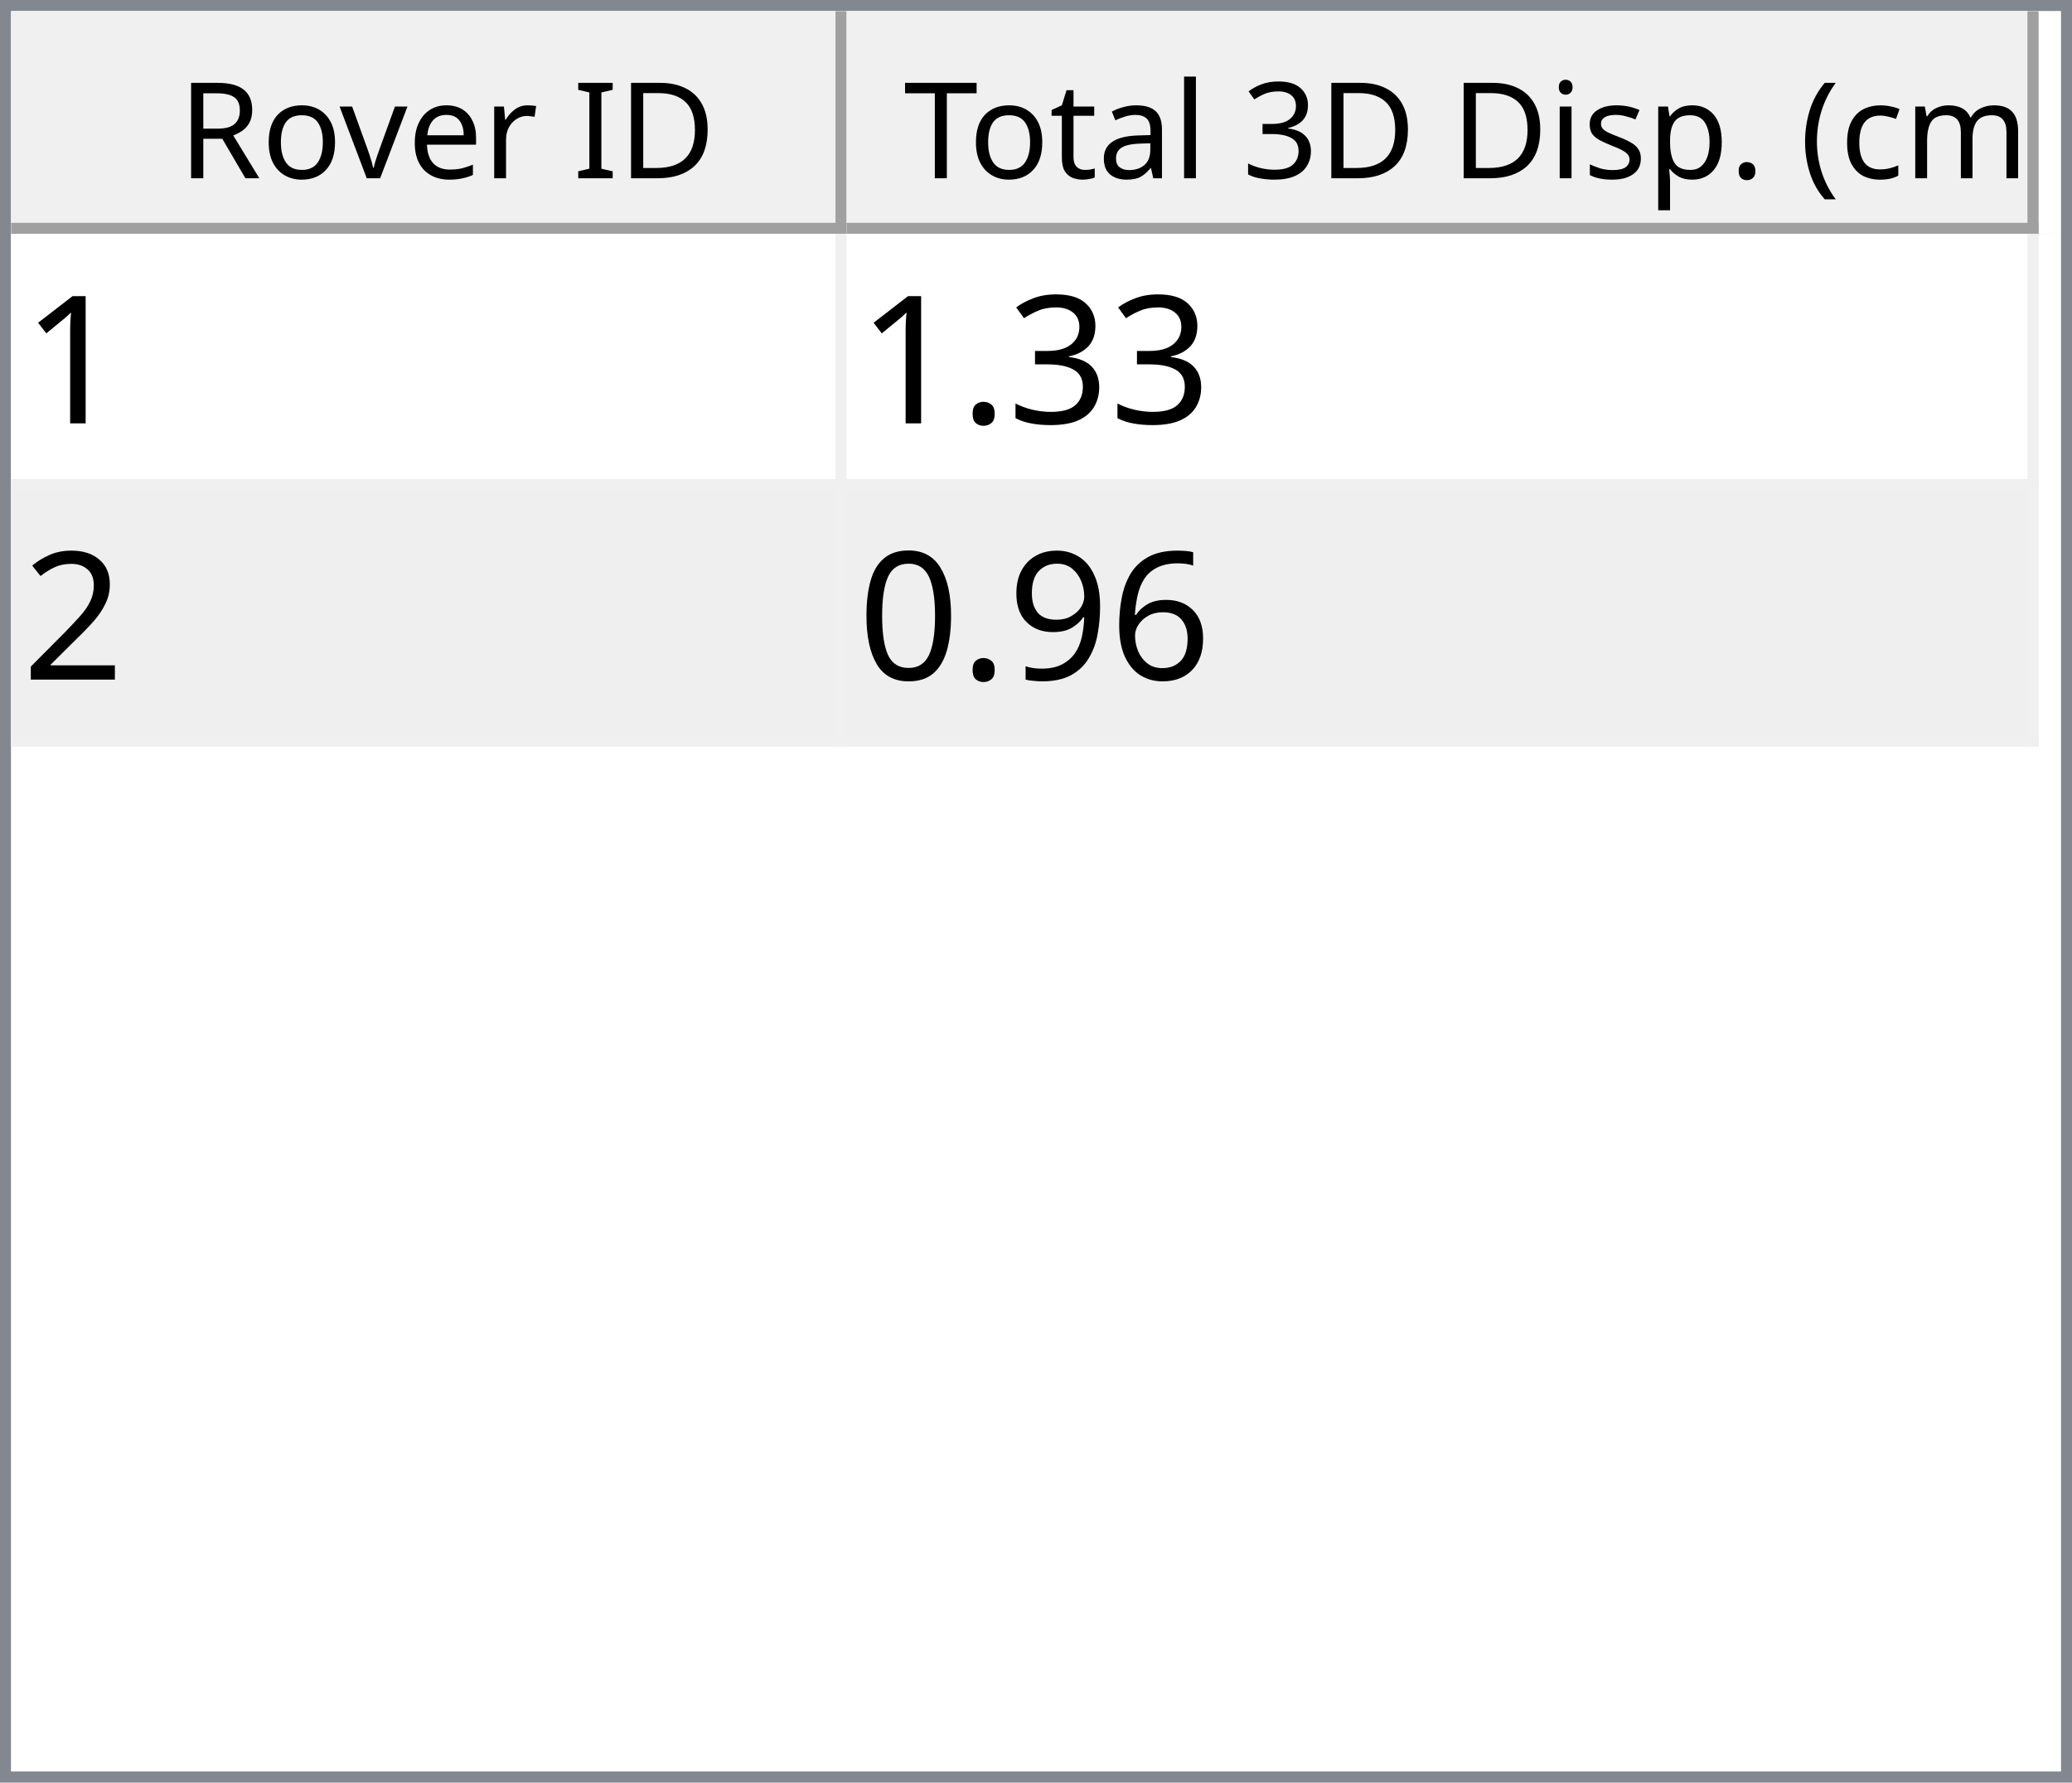
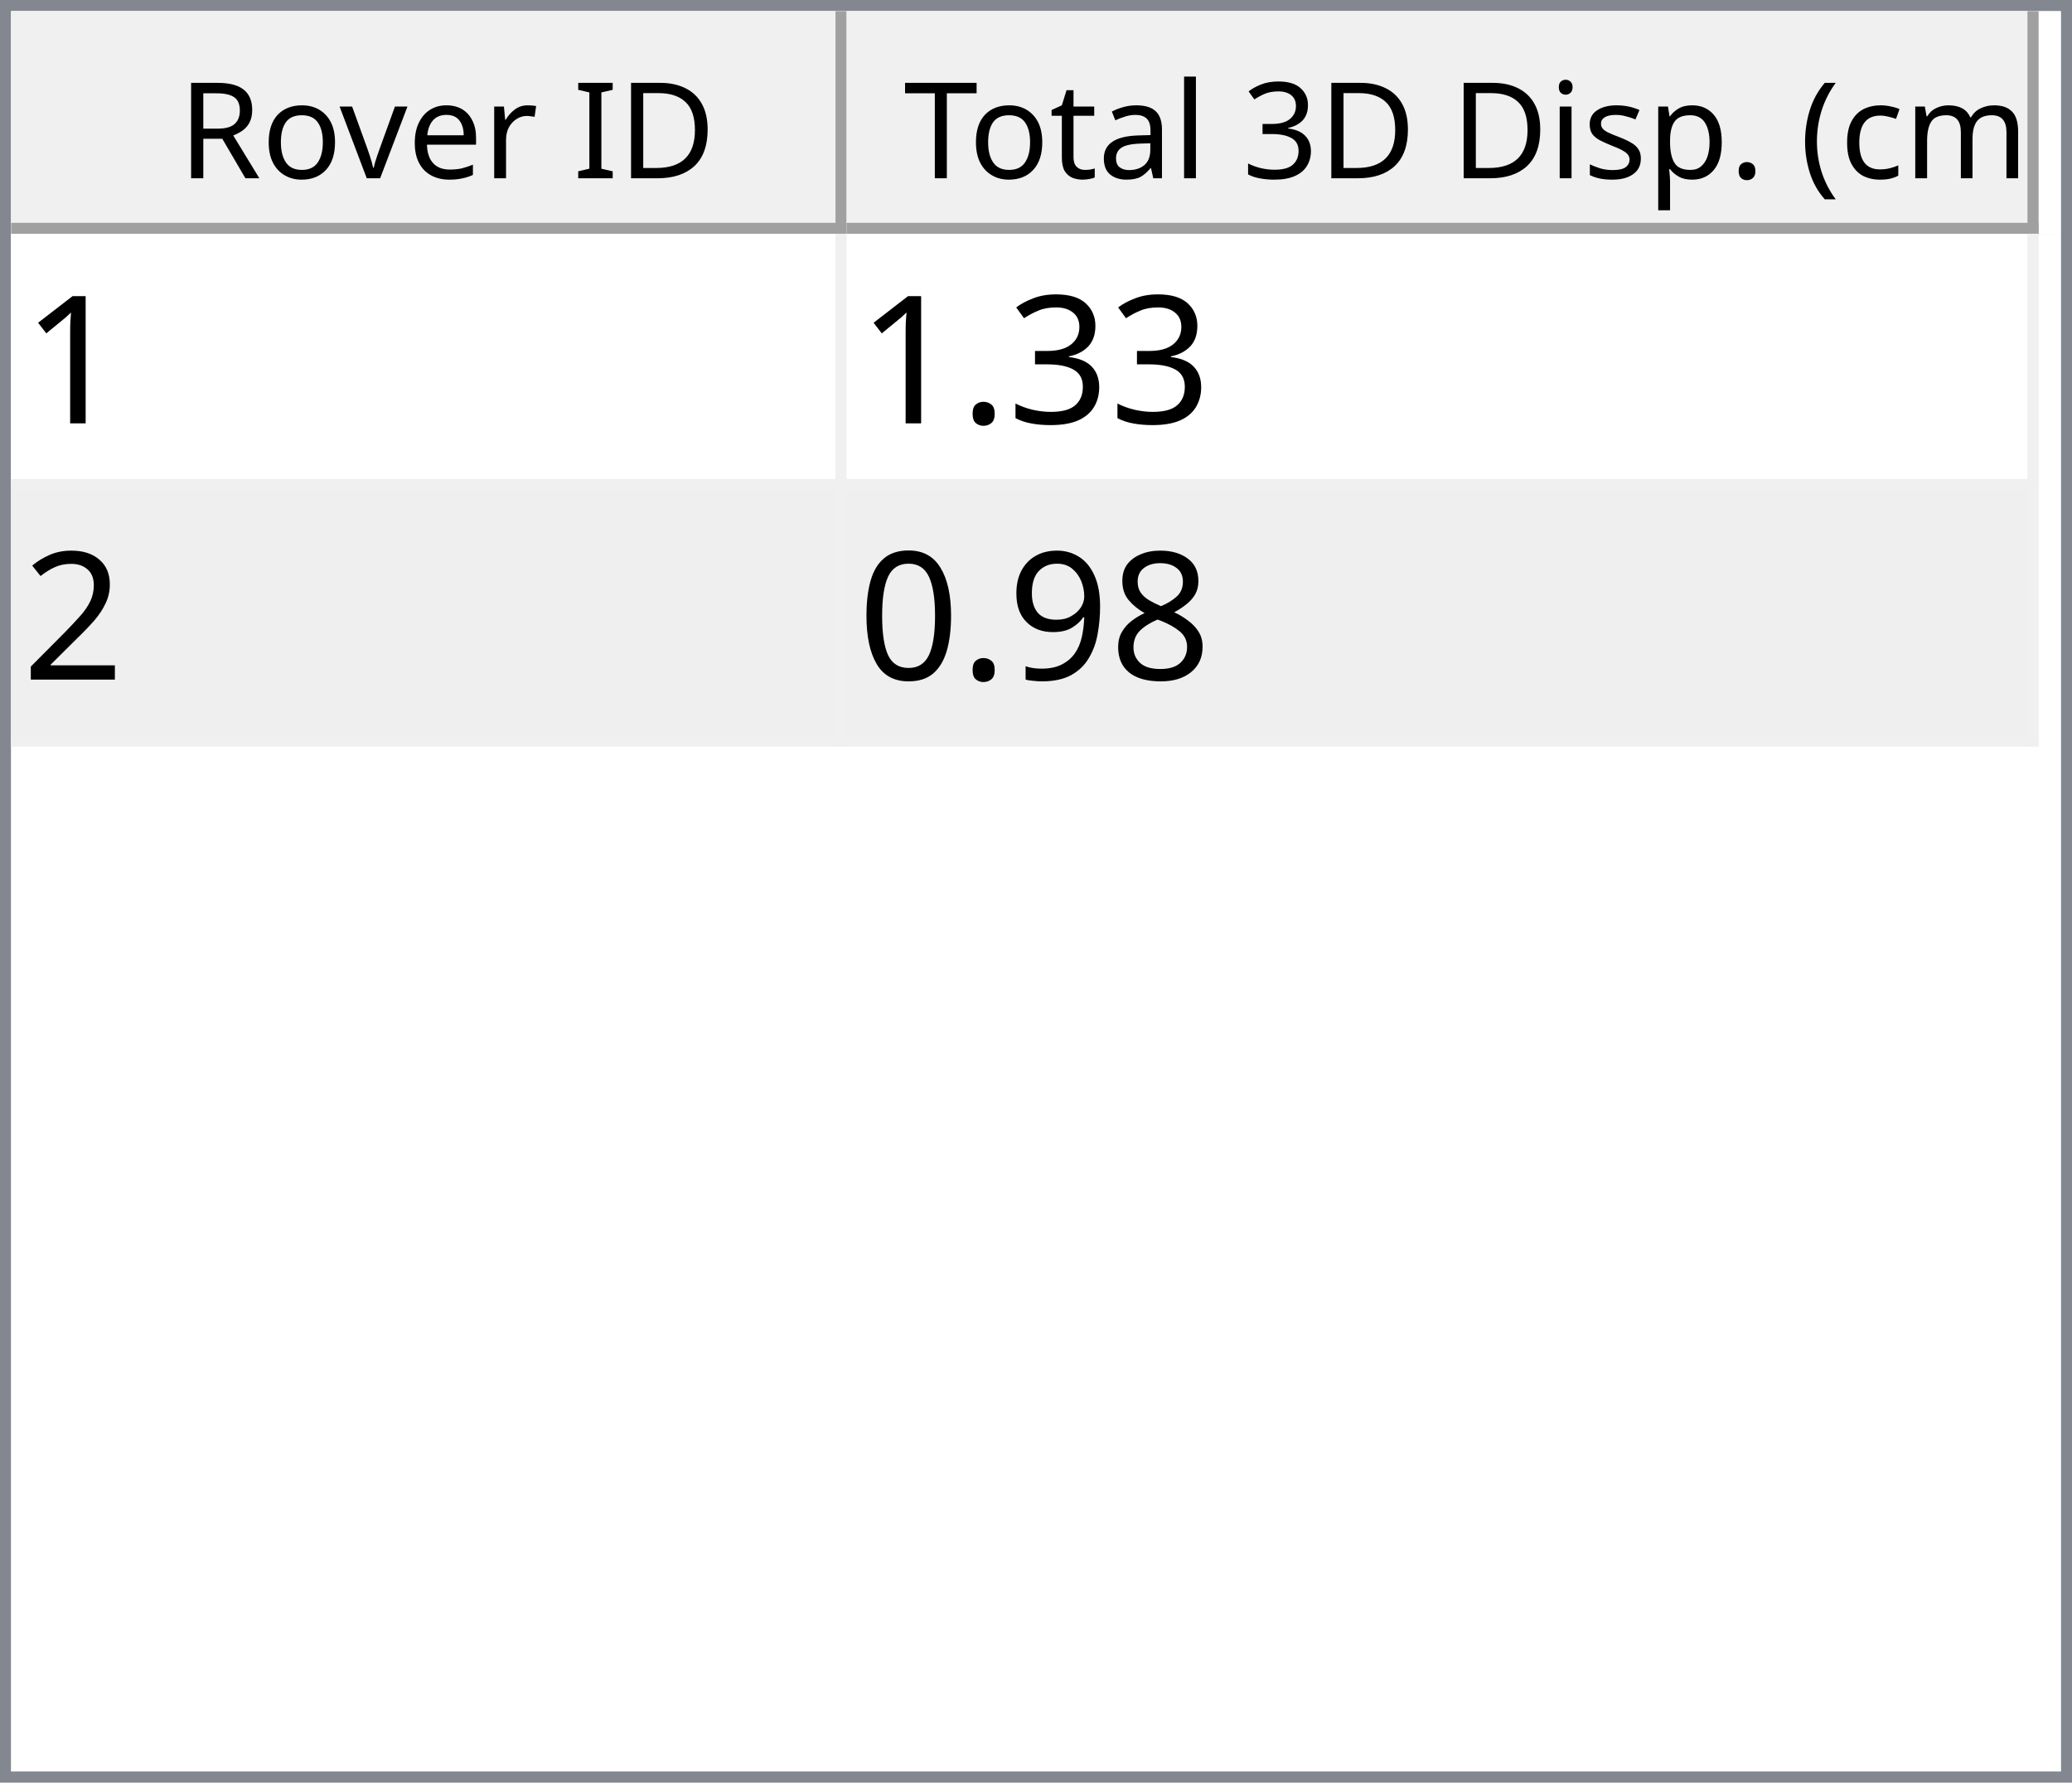
<svg xmlns="http://www.w3.org/2000/svg" style="fill-opacity:1; color-rendering:auto; color-interpolation:auto; text-rendering:auto; stroke:black; stroke-linecap:square; stroke-miterlimit:10; shape-rendering:auto; stroke-opacity:1; fill:black; stroke-dasharray:none; font-weight:normal; stroke-width:1; font-family:'Dialog'; font-style:normal; stroke-linejoin:miter; font-size:12px; stroke-dashoffset:0; image-rendering:auto;" width="186" height="160">
  <defs id="genericDefs" />
  <g>
    <defs id="defs1">
      <clipPath clipPathUnits="userSpaceOnUse" id="clipPath1">
        <path d="M0 0 L186 0 L186 160 L0 160 L0 0 Z" />
      </clipPath>
      <clipPath clipPathUnits="userSpaceOnUse" id="clipPath2">
        <path d="M0 0 L0 160 L186 160 L186 0 Z" />
      </clipPath>
      <clipPath clipPathUnits="userSpaceOnUse" id="clipPath3">
        <path d="M0 0 L0 20 L184 20 L184 0 Z" />
      </clipPath>
      <clipPath clipPathUnits="userSpaceOnUse" id="clipPath4">
        <path d="M0 0 L0 20 L75 20 L75 0 Z" />
      </clipPath>
      <clipPath clipPathUnits="userSpaceOnUse" id="clipPath5">
        <path d="M1 1 L1 19 L74 19 L74 1 Z" />
      </clipPath>
      <clipPath clipPathUnits="userSpaceOnUse" id="clipPath6">
        <path d="M0 0 L0 18 L73 18 L73 0 Z" />
      </clipPath>
      <clipPath clipPathUnits="userSpaceOnUse" id="clipPath7">
        <path d="M-0.5 -0.5 L-0.5 19.5 L74.5 19.5 L74.5 -0.5 Z" />
      </clipPath>
      <clipPath clipPathUnits="userSpaceOnUse" id="clipPath8">
        <path d="M0 0 L0 20 L107 20 L107 0 Z" />
      </clipPath>
      <clipPath clipPathUnits="userSpaceOnUse" id="clipPath9">
        <path d="M1 1 L1 19 L106 19 L106 1 Z" />
      </clipPath>
      <clipPath clipPathUnits="userSpaceOnUse" id="clipPath10">
        <path d="M0 0 L0 18 L105 18 L105 0 Z" />
      </clipPath>
      <clipPath clipPathUnits="userSpaceOnUse" id="clipPath11">
        <path d="M-0.5 -0.5 L-0.5 19.5 L106.5 19.5 L106.5 -0.5 Z" />
      </clipPath>
      <clipPath clipPathUnits="userSpaceOnUse" id="clipPath12">
        <path d="M0 0 L0 138 L184 138 L184 0 Z" />
      </clipPath>
      <clipPath clipPathUnits="userSpaceOnUse" id="clipPath13">
        <path d="M0 0 L0 46 L182 46 L182 0 Z" />
      </clipPath>
      <clipPath clipPathUnits="userSpaceOnUse" id="clipPath14">
        <path d="M-0.5 -0.5 L-0.5 45.5 L181.5 45.5 L181.5 -0.5 Z" />
      </clipPath>
      <clipPath clipPathUnits="userSpaceOnUse" id="clipPath15">
        <path d="M0 0 L0 22 L74 22 L74 0 Z" />
      </clipPath>
      <clipPath clipPathUnits="userSpaceOnUse" id="clipPath16">
        <path d="M0 0 L0 22 L106 22 L106 0 Z" />
      </clipPath>
      <font horiz-adv-x="64.551" id="font1">
        <font-face ascent="107.91" descent="25.098" units-per-em="100" style="font-style:normal; font-family:Segoe UI; font-weight:normal;" />
        <missing-glyph horiz-adv-x="64.551" d="M8.109 0 L8.109 68.266 L56.453 68.266 L56.453 0 L8.109 0 ZM15.328 7.234 L49.219 7.234 L49.219 61.031 L15.328 61.031 L15.328 7.234 Z" />
        <glyph unicode="D" horiz-adv-x="70.117" d="M9.188 0 L9.188 70.016 L28.516 70.016 Q65.531 70.016 65.531 35.891 Q65.531 19.672 55.25 9.836 Q44.969 0 27.734 0 L9.188 0 ZM17.391 62.594 L17.391 7.422 L27.828 7.422 Q41.609 7.422 49.273 14.797 Q56.938 22.172 56.938 35.688 Q56.938 62.594 28.328 62.594 L17.391 62.594 Z" />
        <glyph unicode="I" horiz-adv-x="26.611" d="M17.391 0 L9.188 0 L9.188 70.016 L17.391 70.016 L17.391 0 Z" />
        <glyph unicode=" " horiz-adv-x="27.393" d="" />
        <glyph unicode="r" horiz-adv-x="34.766" d="M34.188 41.891 Q32.078 43.5 28.125 43.5 Q23 43.5 19.555 38.672 Q16.109 33.844 16.109 25.484 L16.109 0 L8.109 0 L8.109 50 L16.109 50 L16.109 39.703 L16.312 39.703 Q18.016 44.969 21.531 47.922 Q25.047 50.875 29.391 50.875 Q32.516 50.875 34.188 50.203 L34.188 41.891 Z" />
        <glyph unicode="e" horiz-adv-x="52.295" d="M48.297 23 L12.984 23 Q13.188 14.656 17.484 10.109 Q21.781 5.562 29.297 5.562 Q37.75 5.562 44.828 11.141 L44.828 3.609 Q38.234 -1.172 27.391 -1.172 Q16.797 -1.172 10.742 5.641 Q4.688 12.453 4.688 24.812 Q4.688 36.469 11.305 43.82 Q17.922 51.172 27.734 51.172 Q37.547 51.172 42.922 44.828 Q48.297 38.484 48.297 27.203 L48.297 23 ZM40.094 29.781 Q40.047 36.719 36.75 40.578 Q33.453 44.438 27.594 44.438 Q21.922 44.438 17.969 40.383 Q14.016 36.328 13.094 29.781 L40.094 29.781 Z" />
        <glyph unicode="v" horiz-adv-x="47.9" d="M47.406 50 L27.484 0 L19.625 0 L0.688 50 L9.469 50 L22.172 13.672 Q23.578 9.672 23.922 6.688 L24.125 6.688 Q24.609 10.453 25.688 13.484 L38.969 50 L47.406 50 Z" />
        <glyph unicode="o" horiz-adv-x="58.594" d="M29 -1.172 Q17.922 -1.172 11.305 5.836 Q4.688 12.844 4.688 24.422 Q4.688 37.016 11.57 44.094 Q18.453 51.172 30.172 51.172 Q41.359 51.172 47.633 44.289 Q53.906 37.406 53.906 25.203 Q53.906 13.234 47.141 6.031 Q40.375 -1.172 29 -1.172 ZM29.594 44.438 Q21.875 44.438 17.383 39.188 Q12.891 33.938 12.891 24.703 Q12.891 15.828 17.43 10.695 Q21.969 5.562 29.594 5.562 Q37.359 5.562 41.531 10.594 Q45.703 15.625 45.703 24.906 Q45.703 34.281 41.531 39.359 Q37.359 44.438 29.594 44.438 Z" />
        <glyph unicode="R" horiz-adv-x="59.814" d="M59.375 0 L49.609 0 L37.891 19.625 Q36.281 22.359 34.766 24.289 Q33.25 26.219 31.664 27.438 Q30.078 28.656 28.25 29.219 Q26.422 29.781 24.125 29.781 L17.391 29.781 L17.391 0 L9.188 0 L9.188 70.016 L30.078 70.016 Q34.672 70.016 38.555 68.867 Q42.438 67.719 45.289 65.375 Q48.141 63.031 49.758 59.547 Q51.375 56.062 51.375 51.375 Q51.375 47.703 50.273 44.656 Q49.172 41.609 47.148 39.211 Q45.125 36.812 42.266 35.133 Q39.406 33.453 35.844 32.516 L35.844 32.328 Q37.594 31.547 38.891 30.547 Q40.188 29.547 41.359 28.18 Q42.531 26.812 43.68 25.078 Q44.828 23.344 46.234 21.047 L59.375 0 ZM17.391 62.594 L17.391 37.203 L28.516 37.203 Q31.594 37.203 34.203 38.133 Q36.812 39.062 38.719 40.797 Q40.625 42.531 41.703 45.047 Q42.781 47.562 42.781 50.688 Q42.781 56.297 39.141 59.445 Q35.5 62.594 28.609 62.594 L17.391 62.594 Z" />
        <glyph unicode=")" horiz-adv-x="30.176" d="M8.297 -15.922 L1.172 -15.922 Q16.406 2.344 16.406 26.812 Q16.406 51.469 1.078 70.016 L8.297 70.016 Q23.531 52.156 23.531 26.703 Q23.531 1.375 8.297 -15.922 Z" />
        <glyph unicode="m" horiz-adv-x="86.133" d="M79.109 0 L71.094 0 L71.094 28.719 Q71.094 37.016 68.531 40.727 Q65.969 44.438 59.906 44.438 Q54.781 44.438 51.195 39.75 Q47.609 35.062 47.609 28.516 L47.609 0 L39.594 0 L39.594 29.688 Q39.594 44.438 28.219 44.438 Q22.953 44.438 19.531 40.016 Q16.109 35.594 16.109 28.516 L16.109 0 L8.109 0 L8.109 50 L16.109 50 L16.109 42.094 L16.312 42.094 Q21.625 51.172 31.844 51.172 Q36.969 51.172 40.773 48.312 Q44.578 45.453 46 40.828 Q51.562 51.172 62.594 51.172 Q79.109 51.172 79.109 30.812 L79.109 0 Z" />
        <glyph unicode="c" horiz-adv-x="46.191" d="M42.188 2.297 Q36.422 -1.172 28.516 -1.172 Q17.828 -1.172 11.258 5.789 Q4.688 12.75 4.688 23.828 Q4.688 36.188 11.766 43.68 Q18.844 51.172 30.672 51.172 Q37.25 51.172 42.281 48.734 L42.281 40.531 Q36.719 44.438 30.375 44.438 Q22.703 44.438 17.797 38.945 Q12.891 33.453 12.891 24.516 Q12.891 15.719 17.508 10.641 Q22.125 5.562 29.891 5.562 Q36.422 5.562 42.188 9.906 L42.188 2.297 Z" />
        <glyph unicode="(" horiz-adv-x="30.176" d="M29.109 -15.922 L21.969 -15.922 Q6.844 1.375 6.844 26.703 Q6.844 52.156 21.969 70.016 L29.203 70.016 Q13.875 51.469 13.875 26.812 Q13.875 2.344 29.109 -15.922 Z" />
        <glyph unicode="." horiz-adv-x="21.68" d="M10.891 -1.078 Q8.641 -1.078 7.055 0.539 Q5.469 2.156 5.469 4.391 Q5.469 6.641 7.055 8.273 Q8.641 9.906 10.891 9.906 Q13.188 9.906 14.797 8.273 Q16.406 6.641 16.406 4.391 Q16.406 2.156 14.797 0.539 Q13.188 -1.078 10.891 -1.078 Z" />
        <glyph unicode="p" horiz-adv-x="58.789" d="M16.312 7.234 L16.109 7.234 L16.109 -23 L8.109 -23 L8.109 50 L16.109 50 L16.109 41.219 L16.312 41.219 Q22.219 51.172 33.594 51.172 Q43.266 51.172 48.688 44.461 Q54.109 37.75 54.109 26.469 Q54.109 13.922 48 6.375 Q41.891 -1.172 31.297 -1.172 Q21.578 -1.172 16.312 7.234 ZM16.109 27.391 L16.109 20.406 Q16.109 14.203 20.141 9.883 Q24.172 5.562 30.375 5.562 Q37.641 5.562 41.773 11.133 Q45.906 16.703 45.906 26.609 Q45.906 34.969 42.047 39.703 Q38.188 44.438 31.594 44.438 Q24.609 44.438 20.359 39.578 Q16.109 34.719 16.109 27.391 Z" />
        <glyph unicode="s" horiz-adv-x="42.432" d="M5.078 1.812 L5.078 10.406 Q11.625 5.562 19.484 5.562 Q30.031 5.562 30.031 12.594 Q30.031 14.594 29.125 15.992 Q28.219 17.391 26.68 18.461 Q25.141 19.531 23.07 20.383 Q21 21.234 18.609 22.172 Q15.281 23.484 12.766 24.828 Q10.25 26.172 8.57 27.859 Q6.891 29.547 6.031 31.695 Q5.172 33.844 5.172 36.719 Q5.172 40.234 6.789 42.945 Q8.406 45.656 11.086 47.484 Q13.766 49.312 17.211 50.242 Q20.656 51.172 24.312 51.172 Q30.812 51.172 35.938 48.922 L35.938 40.828 Q30.422 44.438 23.25 44.438 Q21 44.438 19.195 43.922 Q17.391 43.406 16.094 42.477 Q14.797 41.547 14.086 40.258 Q13.375 38.969 13.375 37.406 Q13.375 35.453 14.086 34.133 Q14.797 32.812 16.164 31.789 Q17.531 30.766 19.484 29.938 Q21.438 29.109 23.922 28.125 Q27.25 26.859 29.883 25.516 Q32.516 24.172 34.375 22.484 Q36.234 20.797 37.234 18.602 Q38.234 16.406 38.234 13.375 Q38.234 9.672 36.602 6.938 Q34.969 4.203 32.234 2.398 Q29.5 0.594 25.93 -0.289 Q22.359 -1.172 18.453 -1.172 Q10.75 -1.172 5.078 1.812 Z" />
        <glyph unicode="i" horiz-adv-x="24.219" d="M12.203 62.703 Q10.062 62.703 8.547 64.164 Q7.031 65.625 7.031 67.875 Q7.031 70.125 8.547 71.609 Q10.062 73.094 12.203 73.094 Q14.406 73.094 15.945 71.609 Q17.484 70.125 17.484 67.875 Q17.484 65.719 15.945 64.211 Q14.406 62.703 12.203 62.703 ZM16.109 0 L8.109 0 L8.109 50 L16.109 50 L16.109 0 Z" />
        <glyph unicode="3" horiz-adv-x="53.906" d="M46.531 19.828 Q46.531 15.094 44.75 11.211 Q42.969 7.328 39.719 4.57 Q36.469 1.812 31.93 0.297 Q27.391 -1.219 21.922 -1.219 Q11.922 -1.219 6 2.594 L6 11.188 Q13.094 5.609 22.219 5.609 Q25.875 5.609 28.828 6.539 Q31.781 7.469 33.906 9.227 Q36.031 10.984 37.18 13.477 Q38.328 15.969 38.328 19.094 Q38.328 32.812 18.797 32.812 L12.984 32.812 L12.984 39.594 L18.5 39.594 Q35.797 39.594 35.797 52.484 Q35.797 64.406 22.609 64.406 Q15.188 64.406 8.688 59.422 L8.688 67.188 Q15.375 71.188 24.609 71.188 Q29 71.188 32.57 69.969 Q36.141 68.75 38.68 66.555 Q41.219 64.359 42.609 61.281 Q44 58.203 44 54.5 Q44 40.672 30.031 36.719 L30.031 36.531 Q33.594 36.141 36.625 34.797 Q39.656 33.453 41.852 31.305 Q44.047 29.156 45.289 26.25 Q46.531 23.344 46.531 19.828 Z" />
        <glyph unicode="l" horiz-adv-x="24.219" d="M16.109 0 L8.109 0 L8.109 74.031 L16.109 74.031 L16.109 0 Z" />
        <glyph unicode="a" horiz-adv-x="50.879" d="M43.891 0 L35.891 0 L35.891 7.812 L35.688 7.812 Q30.469 -1.172 20.312 -1.172 Q12.844 -1.172 8.617 2.781 Q4.391 6.734 4.391 13.281 Q4.391 27.297 20.906 29.594 L35.891 31.688 Q35.891 44.438 25.594 44.438 Q16.547 44.438 9.281 38.281 L9.281 46.484 Q16.656 51.172 26.266 51.172 Q43.891 51.172 43.891 32.516 L43.891 0 ZM35.891 25.297 L23.828 23.641 Q18.266 22.859 15.43 20.875 Q12.594 18.891 12.594 13.875 Q12.594 10.203 15.211 7.883 Q17.828 5.562 22.172 5.562 Q28.125 5.562 32.008 9.742 Q35.891 13.922 35.891 20.312 L35.891 25.297 Z" />
        <glyph unicode="t" horiz-adv-x="33.887" d="M31.297 0.484 Q28.469 -1.078 23.828 -1.078 Q10.688 -1.078 10.688 13.578 L10.688 43.172 L2.094 43.172 L2.094 50 L10.688 50 L10.688 62.203 L18.703 64.797 L18.703 50 L31.297 50 L31.297 43.172 L18.703 43.172 L18.703 14.984 Q18.703 9.969 20.414 7.82 Q22.125 5.672 26.078 5.672 Q29.109 5.672 31.297 7.328 L31.297 0.484 Z" />
        <glyph unicode="T" horiz-adv-x="52.393" d="M50.594 62.594 L30.375 62.594 L30.375 0 L22.172 0 L22.172 62.594 L2 62.594 L2 70.016 L50.594 70.016 L50.594 62.594 Z" />
      </font>
      <font horiz-adv-x="75.0" id="font2">
        <font-face ascent="100.537" descent="21.973" units-per-em="100" style="font-style:normal; font-family:sans-serif; font-weight:normal;" />
        <missing-glyph horiz-adv-x="75.0" d="M12.5 0 L12.5 62.5 L62.5 62.5 L62.5 0 L12.5 0 ZM14.062 1.562 L60.938 1.562 L60.938 60.938 L14.062 60.938 L14.062 1.562 Z" />
        <glyph unicode="1" horiz-adv-x="55.615" d="M37.25 0 L28.469 0 L28.469 56 Q25.297 52.984 20.141 49.953 Q14.984 46.922 10.891 45.406 L10.891 53.906 Q18.266 57.375 23.781 62.305 Q29.297 67.234 31.594 71.875 L37.25 71.875 L37.25 0 Z" />
        <glyph unicode="3" horiz-adv-x="55.615" d="M4.203 18.891 L12.984 20.062 Q14.5 12.594 18.141 9.297 Q21.781 6 27 6 Q33.203 6 37.477 10.297 Q41.75 14.594 41.75 20.953 Q41.75 27 37.797 30.93 Q33.844 34.859 27.734 34.859 Q25.25 34.859 21.531 33.891 L22.516 41.609 Q23.391 41.5 23.922 41.5 Q29.547 41.5 34.039 44.43 Q38.531 47.359 38.531 53.469 Q38.531 58.297 35.258 61.477 Q31.984 64.656 26.812 64.656 Q21.688 64.656 18.266 61.43 Q14.844 58.203 13.875 51.766 L5.078 53.328 Q6.688 62.156 12.398 67.016 Q18.109 71.875 26.609 71.875 Q32.469 71.875 37.398 69.359 Q42.328 66.844 44.945 62.5 Q47.562 58.156 47.562 53.266 Q47.562 48.641 45.07 44.828 Q42.578 41.016 37.703 38.766 Q44.047 37.312 47.562 32.695 Q51.078 28.078 51.078 21.141 Q51.078 11.766 44.242 5.25 Q37.406 -1.266 26.953 -1.266 Q17.531 -1.266 11.305 4.352 Q5.078 9.969 4.203 18.891 Z" />
        <glyph unicode="." horiz-adv-x="27.783" d="M9.078 0 L9.078 10.016 L19.094 10.016 L19.094 0 L9.078 0 Z" />
        <glyph unicode="2" horiz-adv-x="55.615" d="M50.344 8.453 L50.344 0 L3.031 0 Q2.938 3.172 4.047 6.109 Q5.859 10.938 9.836 15.625 Q13.812 20.312 21.344 26.469 Q33.016 36.031 37.117 41.625 Q41.219 47.219 41.219 52.203 Q41.219 57.422 37.477 61.008 Q33.734 64.594 27.734 64.594 Q21.391 64.594 17.578 60.789 Q13.766 56.984 13.719 50.25 L4.688 51.172 Q5.609 61.281 11.664 66.578 Q17.719 71.875 27.938 71.875 Q38.234 71.875 44.242 66.164 Q50.25 60.453 50.25 52 Q50.25 47.703 48.492 43.555 Q46.734 39.406 42.656 34.812 Q38.578 30.219 29.109 22.219 Q21.188 15.578 18.945 13.211 Q16.703 10.844 15.234 8.453 L50.344 8.453 Z" />
-         <glyph unicode="6" horiz-adv-x="55.615" d="M49.75 54.047 L41.016 53.375 Q39.844 58.547 37.703 60.891 Q34.125 64.656 28.906 64.656 Q24.703 64.656 21.531 62.312 Q17.391 59.281 14.992 53.469 Q12.594 47.656 12.5 36.922 Q15.672 41.75 20.266 44.094 Q24.859 46.438 29.891 46.438 Q38.672 46.438 44.852 39.969 Q51.031 33.5 51.031 23.25 Q51.031 16.5 48.125 10.719 Q45.219 4.938 40.141 1.859 Q35.062 -1.219 28.609 -1.219 Q17.625 -1.219 10.695 6.859 Q3.766 14.938 3.766 33.5 Q3.766 54.25 11.422 63.672 Q18.109 71.875 29.438 71.875 Q37.891 71.875 43.289 67.141 Q48.688 62.406 49.75 54.047 ZM13.875 23.188 Q13.875 18.656 15.797 14.508 Q17.719 10.359 21.188 8.18 Q24.656 6 28.469 6 Q34.031 6 38.039 10.492 Q42.047 14.984 42.047 22.703 Q42.047 30.125 38.086 34.398 Q34.125 38.672 28.125 38.672 Q22.172 38.672 18.023 34.398 Q13.875 30.125 13.875 23.188 Z" />
+         <glyph unicode="8" horiz-adv-x="55.615" d="M17.672 38.812 Q12.203 40.828 9.57 44.539 Q6.938 48.25 6.938 53.422 Q6.938 61.234 12.555 66.555 Q18.172 71.875 27.484 71.875 Q36.859 71.875 42.578 66.43 Q48.297 60.984 48.297 53.172 Q48.297 48.188 45.68 44.508 Q43.062 40.828 37.75 38.812 Q44.344 36.672 47.781 31.883 Q51.219 27.094 51.219 20.453 Q51.219 11.281 44.727 5.031 Q38.234 -1.219 27.641 -1.219 Q17.047 -1.219 10.547 5.055 Q4.047 11.328 4.047 20.703 Q4.047 27.688 7.594 32.398 Q11.141 37.109 17.672 38.812 ZM15.922 53.719 Q15.922 48.641 19.195 45.414 Q22.469 42.188 27.688 42.188 Q32.766 42.188 36.016 45.383 Q39.266 48.578 39.266 53.219 Q39.266 58.062 35.914 61.359 Q32.562 64.656 27.594 64.656 Q22.562 64.656 19.242 61.43 Q15.922 58.203 15.922 53.719 ZM13.094 20.656 Q13.094 16.891 14.875 13.375 Q16.656 9.859 20.172 7.93 Q23.688 6 27.734 6 Q34.031 6 38.133 10.055 Q42.234 14.109 42.234 20.359 Q42.234 26.703 38.016 30.859 Q33.797 35.016 27.438 35.016 Q21.234 35.016 17.164 30.914 Q13.094 26.812 13.094 20.656 Z" />
        <glyph unicode="9" horiz-adv-x="55.615" d="M5.469 16.547 L13.922 17.328 Q14.984 11.375 18.016 8.688 Q21.047 6 25.781 6 Q29.828 6 32.883 7.859 Q35.938 9.719 37.891 12.82 Q39.844 15.922 41.164 21.195 Q42.484 26.469 42.484 31.938 Q42.484 32.516 42.438 33.688 Q39.797 29.5 35.234 26.883 Q30.672 24.266 25.344 24.266 Q16.453 24.266 10.305 30.711 Q4.156 37.156 4.156 47.703 Q4.156 58.594 10.578 65.234 Q17 71.875 26.656 71.875 Q33.641 71.875 39.43 68.117 Q45.219 64.359 48.219 57.398 Q51.219 50.438 51.219 37.25 Q51.219 23.531 48.242 15.406 Q45.266 7.281 39.383 3.031 Q33.5 -1.219 25.594 -1.219 Q17.188 -1.219 11.867 3.445 Q6.547 8.109 5.469 16.547 ZM41.453 48.141 Q41.453 55.719 37.43 60.156 Q33.406 64.594 27.734 64.594 Q21.875 64.594 17.531 59.812 Q13.188 55.031 13.188 47.406 Q13.188 40.578 17.312 36.305 Q21.438 32.031 27.484 32.031 Q33.594 32.031 37.523 36.305 Q41.453 40.578 41.453 48.141 Z" />
        <glyph unicode="0" horiz-adv-x="55.615" d="M4.156 35.297 Q4.156 48 6.766 55.742 Q9.375 63.484 14.523 67.68 Q19.672 71.875 27.484 71.875 Q33.25 71.875 37.594 69.555 Q41.938 67.234 44.773 62.867 Q47.609 58.5 49.219 52.227 Q50.828 45.953 50.828 35.297 Q50.828 22.703 48.242 14.969 Q45.656 7.234 40.508 3.008 Q35.359 -1.219 27.484 -1.219 Q17.141 -1.219 11.234 6.203 Q4.156 15.141 4.156 35.297 ZM13.188 35.297 Q13.188 17.672 17.312 11.836 Q21.438 6 27.484 6 Q33.547 6 37.672 11.859 Q41.797 17.719 41.797 35.297 Q41.797 52.984 37.672 58.789 Q33.547 64.594 27.391 64.594 Q21.344 64.594 17.719 59.469 Q13.188 52.938 13.188 35.297 Z" />
      </font>
    </defs>
    <g style="fill:white; stroke:white;">
      <rect x="0" y="0" width="186" style="clip-path:url(#clipPath1); stroke:none;" height="160" />
    </g>
    <g style="fill:white; text-rendering:optimizeSpeed; color-rendering:optimizeSpeed; image-rendering:optimizeSpeed; shape-rendering:crispEdges; stroke:white; color-interpolation:sRGB;">
      <rect x="0" width="186" height="160" y="0" style="stroke:none;" />
      <path style="stroke:none;" d="M0 160 L186 160 L186 0 L0 0 Z" />
    </g>
    <g style="fill:rgb(240,240,240); font-family:'Segoe UI'; stroke:rgb(240,240,240);">
      <rect x="0" y="0" width="186" style="clip-path:url(#clipPath2); stroke:none;" height="160" />
    </g>
    <g style="fill:rgb(130,135,144); font-family:'Segoe UI'; stroke:rgb(130,135,144);">
      <path d="M0 0 L186 0 L186 160 L0 160 L0 0 ZM1 1 L185 1 L185 159 L1 159 L1 1 Z" style="fill-rule:evenodd; clip-path:url(#clipPath2); stroke:none;" />
    </g>
    <g style="fill:white; font-family:'Segoe UI'; stroke:white;" transform="translate(1,1)">
      <rect x="0" y="0" width="184" style="clip-path:url(#clipPath3); stroke:none;" height="20" />
    </g>
    <g style="fill:rgb(240,240,240); font-family:'Segoe UI'; stroke:rgb(240,240,240);" transform="translate(1,1)">
      <rect x="0" y="0" width="75" style="clip-path:url(#clipPath4); stroke:none;" height="20" />
    </g>
    <g style="font-family:'Segoe UI';" transform="translate(2,2)">
      <text x="14" xml:space="preserve" y="14" style="clip-path:url(#clipPath6); stroke:none;">Rover ID</text>
    </g>
    <g style="fill:rgb(160,160,160); font-family:'Segoe UI'; stroke:rgb(160,160,160); stroke-linejoin:bevel;" transform="translate(1.5,1.5)">
      <line x1="74" x2="74" y1="0" style="fill:none; clip-path:url(#clipPath7);" y2="19" />
    </g>
    <g style="fill:rgb(160,160,160); font-family:'Segoe UI'; stroke:rgb(160,160,160); stroke-linejoin:bevel;" transform="matrix(1,0,0,1,1,1) translate(0.5,0.5)">
      <line x1="0" x2="74" y1="19" style="fill:none; clip-path:url(#clipPath7);" y2="19" />
    </g>
    <g style="fill:rgb(240,240,240); font-family:'Segoe UI'; stroke:rgb(240,240,240);" transform="translate(76,1)">
      <rect x="0" y="0" width="107" style="clip-path:url(#clipPath8); stroke:none;" height="20" />
    </g>
    <g style="font-family:'Segoe UI';" transform="translate(77,2)">
      <text x="1" xml:space="preserve" y="14" style="clip-path:url(#clipPath10); stroke:none;"> Total 3D Disp. (cm)</text>
    </g>
    <g style="fill:rgb(160,160,160); font-family:'Segoe UI'; stroke:rgb(160,160,160); stroke-linejoin:bevel;" transform="translate(76.5,1.5)">
      <line x1="106" x2="106" y1="0" style="fill:none; clip-path:url(#clipPath11);" y2="19" />
    </g>
    <g style="fill:rgb(160,160,160); font-family:'Segoe UI'; stroke:rgb(160,160,160); stroke-linejoin:bevel;" transform="matrix(1,0,0,1,76,1) translate(0.5,0.5)">
      <line x1="0" x2="106" y1="19" style="fill:none; clip-path:url(#clipPath11);" y2="19" />
    </g>
    <g style="fill:white; font-family:'Segoe UI'; stroke:white;" transform="translate(1,21)">
      <rect x="0" y="0" width="184" style="clip-path:url(#clipPath12); stroke:none;" height="138" />
    </g>
    <g style="fill:rgb(240,240,240); font-size:16px; font-family:sans-serif; stroke:rgb(240,240,240);" transform="translate(1,21)">
      <rect x="0" y="0" width="182" style="clip-path:url(#clipPath13); stroke:none;" height="46" />
      <line transform="translate(0.5,0.5)" x1="0" x2="181" y1="22" style="clip-path:url(#clipPath14); fill:none; stroke-linejoin:bevel;" y2="22" />
    </g>
    <g transform="matrix(1,0,0,1,1,21) translate(0.5,0.5)" style="fill:rgb(240,240,240); font-size:16px; font-family:sans-serif; stroke:rgb(240,240,240); stroke-linejoin:bevel;">
      <line x1="0" x2="181" y1="45" style="fill:none; clip-path:url(#clipPath14);" y2="45" />
    </g>
    <g transform="matrix(1,0,0,1,1,21) translate(0.5,0.5)" style="fill:rgb(240,240,240); font-size:16px; font-family:sans-serif; stroke:rgb(240,240,240); stroke-linejoin:bevel;">
      <line x1="74" x2="74" y1="0" style="fill:none; clip-path:url(#clipPath14);" y2="45" />
    </g>
    <g transform="matrix(1,0,0,1,1,21) translate(0.5,0.5)" style="fill:rgb(240,240,240); font-size:16px; font-family:sans-serif; stroke:rgb(240,240,240); stroke-linejoin:bevel;">
      <line x1="181" x2="181" y1="0" style="fill:none; clip-path:url(#clipPath14);" y2="45" />
    </g>
    <g style="fill:white; font-size:16px; font-family:sans-serif; stroke:white;" transform="matrix(1,0,0,1,1,21)">
      <rect x="0" y="0" width="74" style="clip-path:url(#clipPath15); stroke:none;" height="22" />
      <text x="1" y="17" style="fill:black; clip-path:url(#clipPath15); stroke:none;" xml:space="preserve">1</text>
    </g>
    <g style="fill:white; font-size:16px; font-family:sans-serif; stroke:white;" transform="matrix(1,0,0,1,1,21) translate(75,0)">
      <rect x="0" y="0" width="106" style="clip-path:url(#clipPath16); stroke:none;" height="22" />
      <text x="1" y="17" style="fill:black; clip-path:url(#clipPath16); stroke:none;" xml:space="preserve">1.33</text>
    </g>
    <g style="fill:rgb(239,239,239); font-size:16px; font-family:sans-serif; stroke:rgb(239,239,239);" transform="matrix(1,0,0,1,1,21) translate(0,23)">
      <rect x="0" y="0" width="74" style="clip-path:url(#clipPath15); stroke:none;" height="22" />
      <text x="1" y="17" style="fill:black; clip-path:url(#clipPath15); stroke:none;" xml:space="preserve">2</text>
    </g>
    <g style="fill:rgb(239,239,239); font-size:16px; font-family:sans-serif; stroke:rgb(239,239,239);" transform="matrix(1,0,0,1,1,21) translate(75,23)">
      <rect x="0" y="0" width="106" style="clip-path:url(#clipPath16); stroke:none;" height="22" />
-       <text x="1" y="17" style="fill:black; clip-path:url(#clipPath16); stroke:none;" xml:space="preserve">0.96</text>
+       <text x="1" y="17" style="fill:black; clip-path:url(#clipPath16); stroke:none;" xml:space="preserve">0.98</text>
    </g>
  </g>
</svg>
